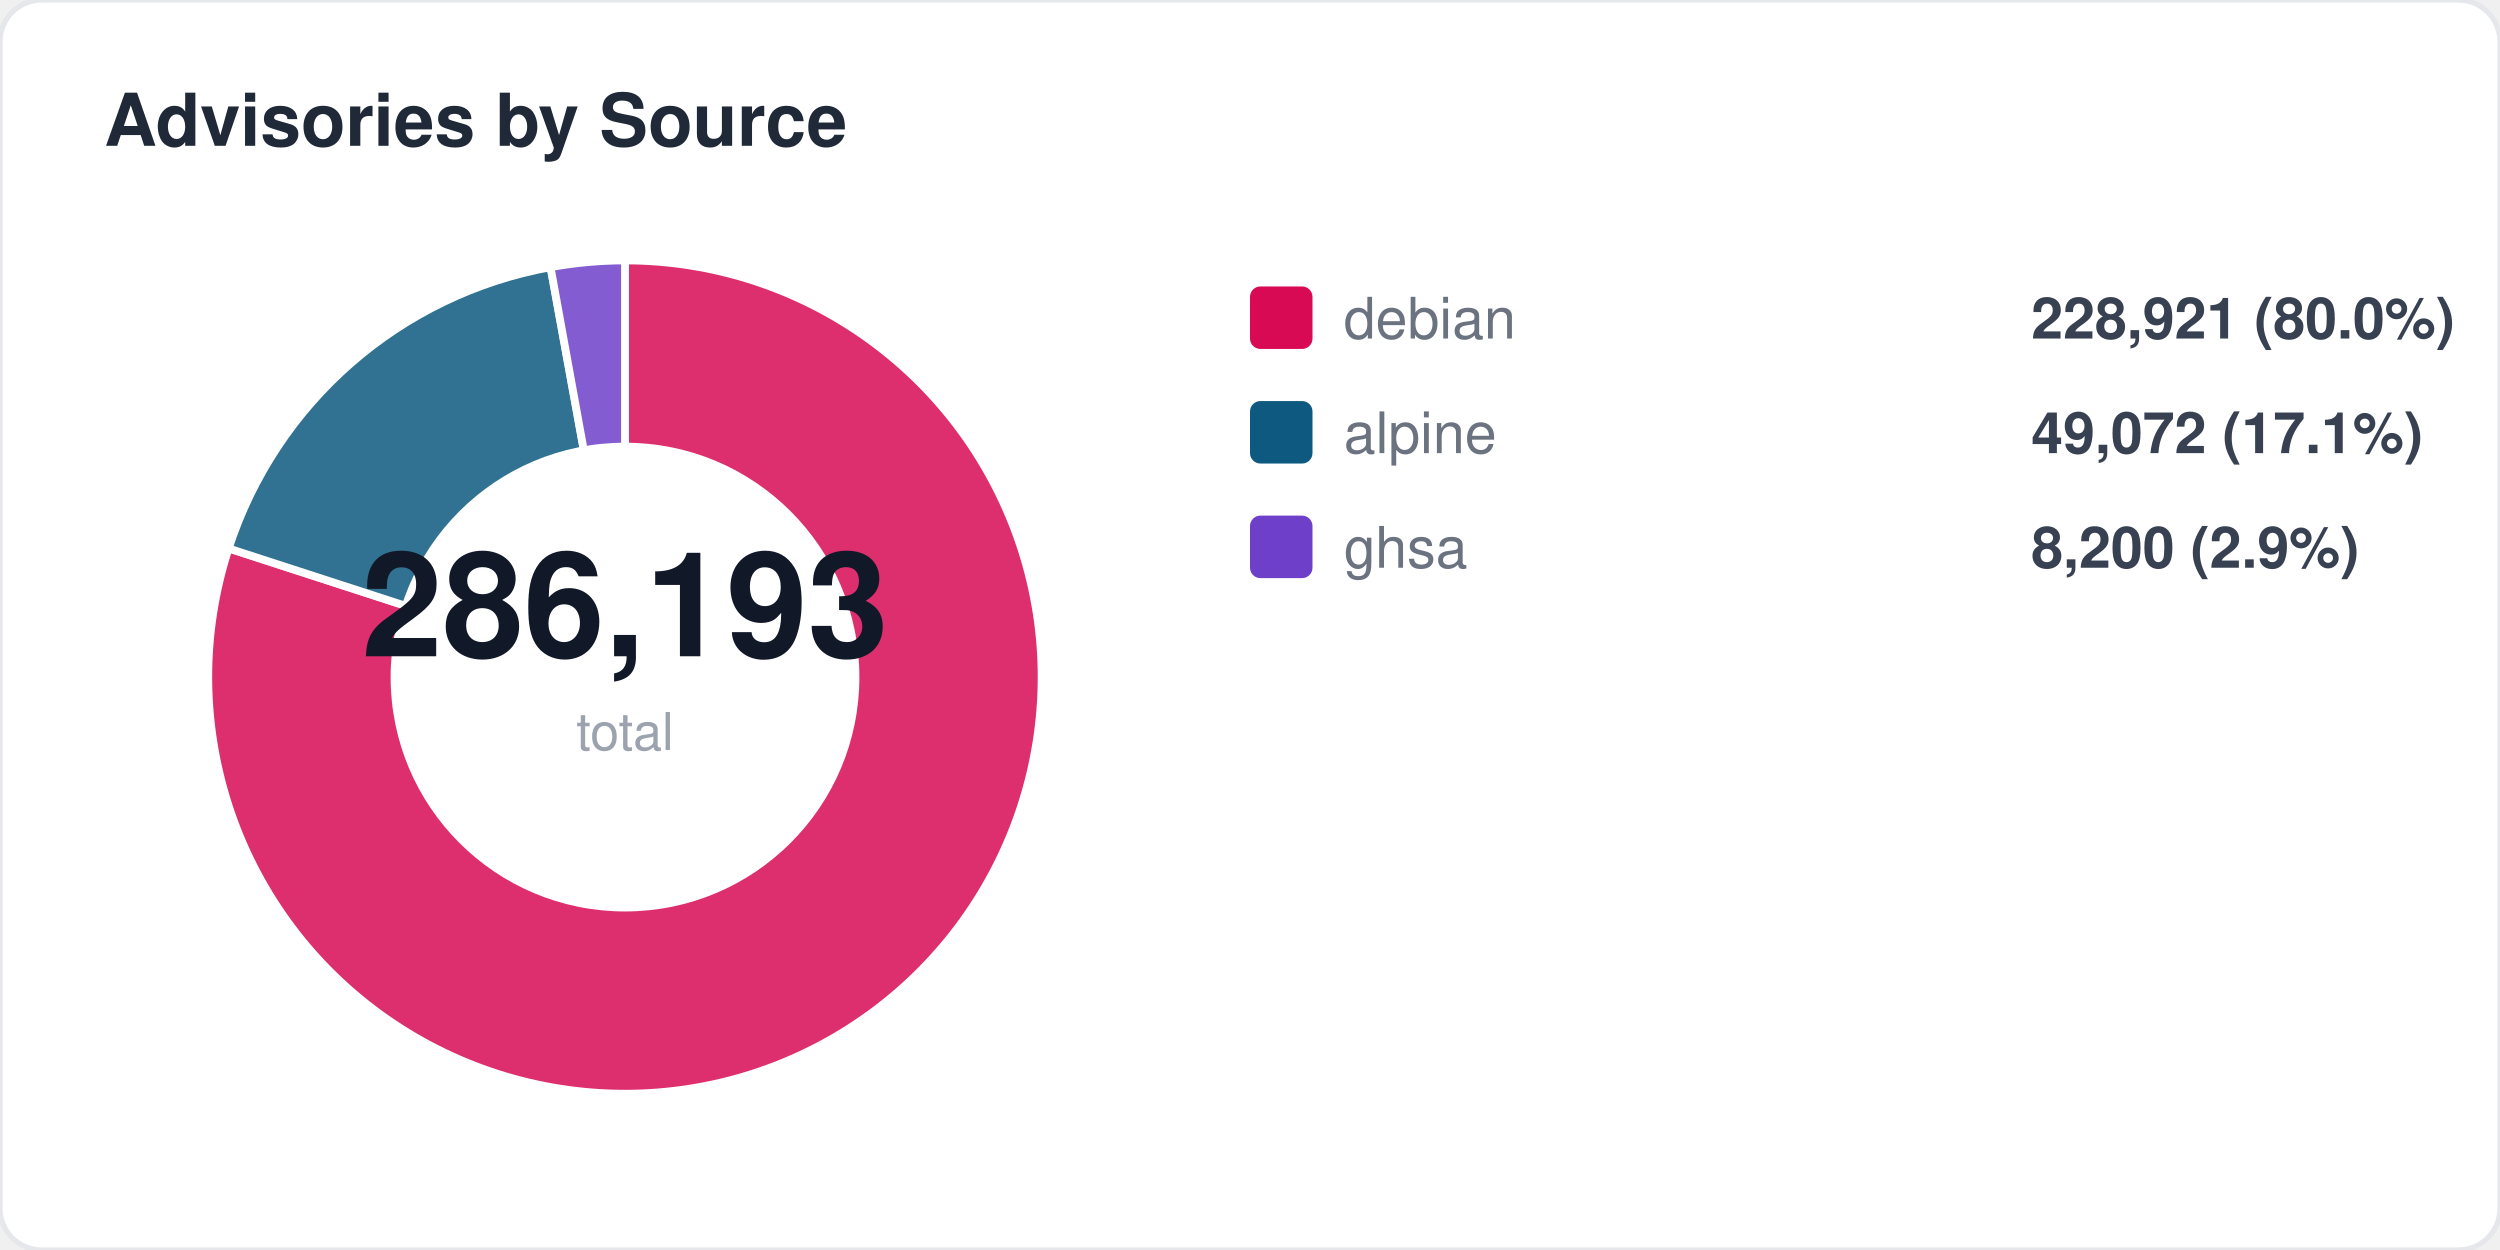
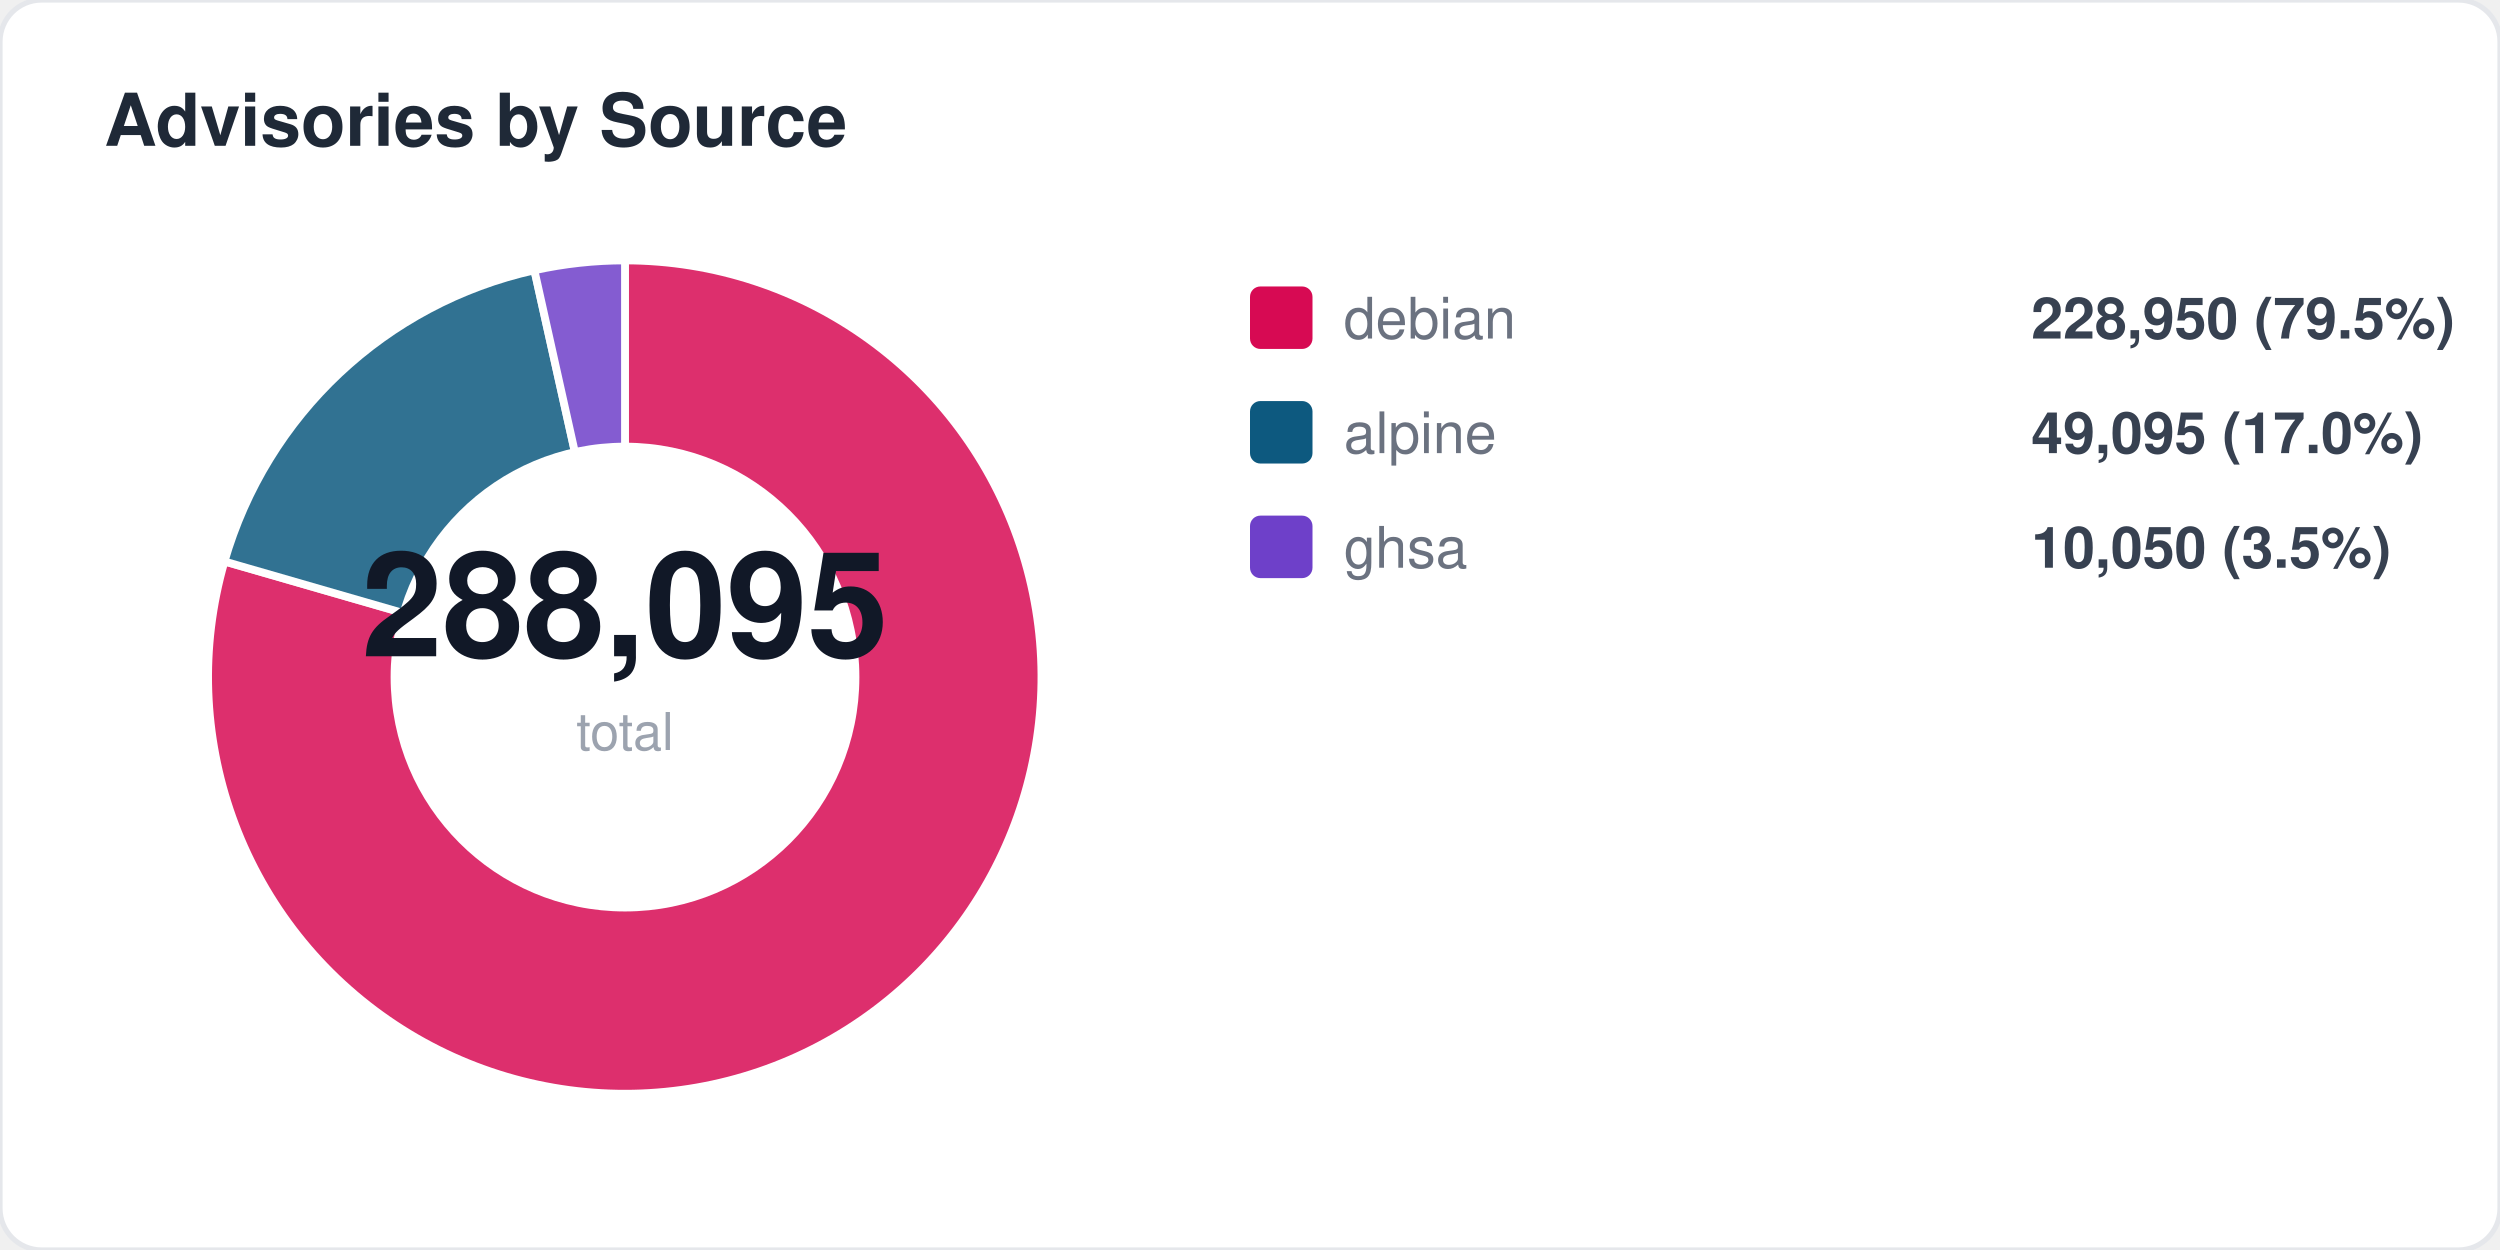
<svg xmlns="http://www.w3.org/2000/svg" width="480" height="240" viewBox="0 0 480 240" fill="none">
  <style>
  text { font-family: -apple-system, BlinkMacSystemFont, "Segoe UI", Helvetica, Arial, sans-serif; }
  .title { font-size: 14px; font-weight: 700; fill: #1f2937; }
  .label { font-size: 11px; fill: #6b7280; }
  .value { font-size: 11px; font-weight: 600; fill: #374151; }
  .big-number { font-size: 28px; font-weight: 800; fill: #111827; }
  .sub { font-size: 10px; fill: #9ca3af; }
</style>
  <rect width="480" height="240" rx="8" fill="#ffffff" stroke="#e5e7eb" stroke-width="1" />
  <text x="20" y="28" class="title">Advisories by Source</text>
-   <path d="M 120 130 L 120.0 50.0 A 80 80 0 1 1 43.9 105.3 Z" fill="#d70a53" opacity="0.85" stroke="#fff" stroke-width="1.5" />
-   <path d="M 120 130 L 43.9 105.3 A 80 80 0 0 1 105.7 51.3 Z" fill="#0d597f" opacity="0.85" stroke="#fff" stroke-width="1.5" />
-   <path d="M 120 130 L 105.7 51.3 A 80 80 0 0 1 120.0 50.0 Z" fill="#6e40c9" opacity="0.85" stroke="#fff" stroke-width="1.5" />
+   <path d="M 120 130 L 120.0 50.0 A 80 80 0 1 1 43.1 107.8 Z" fill="#d70a53" opacity="0.85" stroke="#fff" stroke-width="1.5" />
+   <path d="M 120 130 L 43.1 107.8 A 80 80 0 0 1 102.6 51.9 Z" fill="#0d597f" opacity="0.85" stroke="#fff" stroke-width="1.5" />
+   <path d="M 120 130 L 102.6 51.9 A 80 80 0 0 1 120.0 50.0 Z" fill="#6e40c9" opacity="0.85" stroke="#fff" stroke-width="1.5" />
  <circle cx="120" cy="130" r="45" fill="#ffffff" />
-   <text x="120" y="126" text-anchor="middle" class="big-number">286,193</text>
+   <text x="120" y="126" text-anchor="middle" class="big-number">288,095</text>
  <text x="120" y="144" text-anchor="middle" class="sub">total</text>
  <rect x="240" y="55" width="12" height="12" rx="2" fill="#d70a53" />
  <text x="258" y="65" class="label">debian</text>
-   <text x="390" y="65" class="value">228,921 (80.0%)</text>
+   <text x="390" y="65" class="value">228,950 (79.5%)</text>
  <rect x="240" y="77" width="12" height="12" rx="2" fill="#0d597f" />
  <text x="258" y="87" class="label">alpine</text>
-   <text x="390" y="87" class="value">49,072 (17.1%)</text>
+   <text x="390" y="87" class="value">49,095 (17.0%)</text>
  <rect x="240" y="99" width="12" height="12" rx="2" fill="#6e40c9" />
  <text x="258" y="109" class="label">ghsa</text>
-   <text x="390" y="109" class="value">8,200 (2.9%)</text>
+   <text x="390" y="109" class="value">10,050 (3.5%)</text>
</svg>
